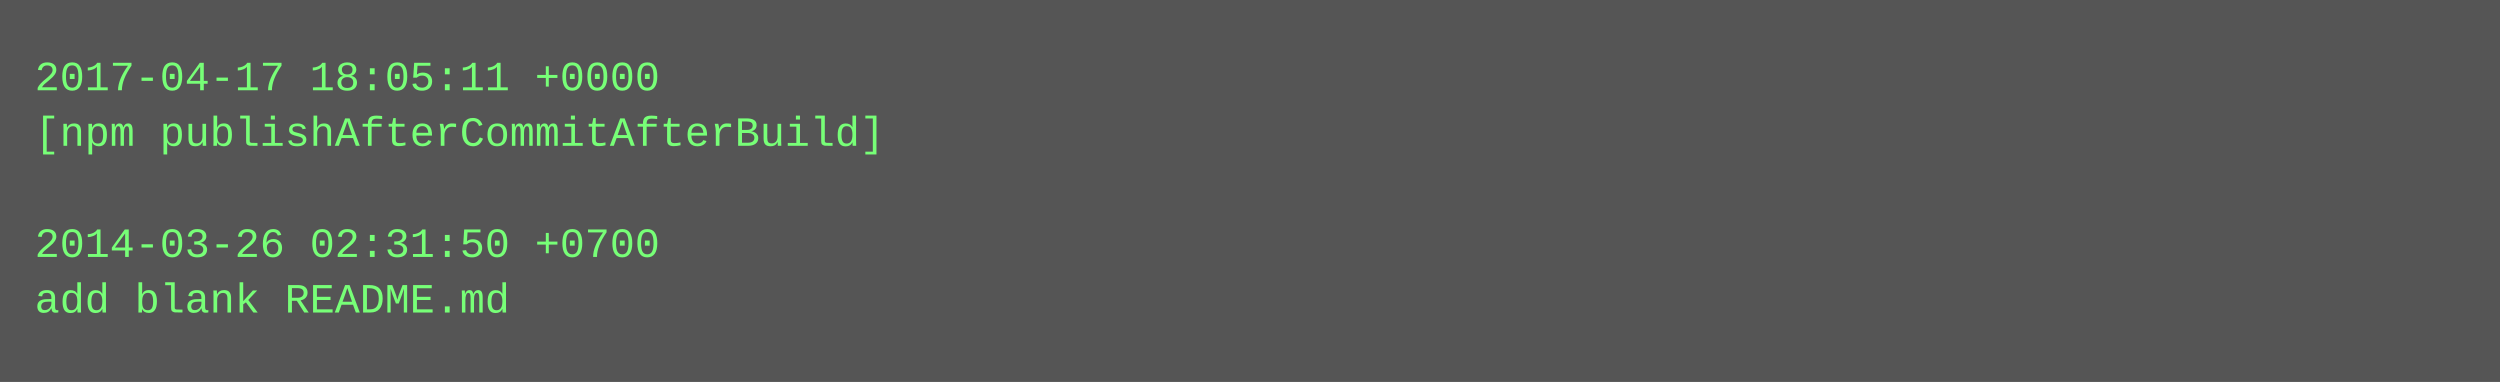
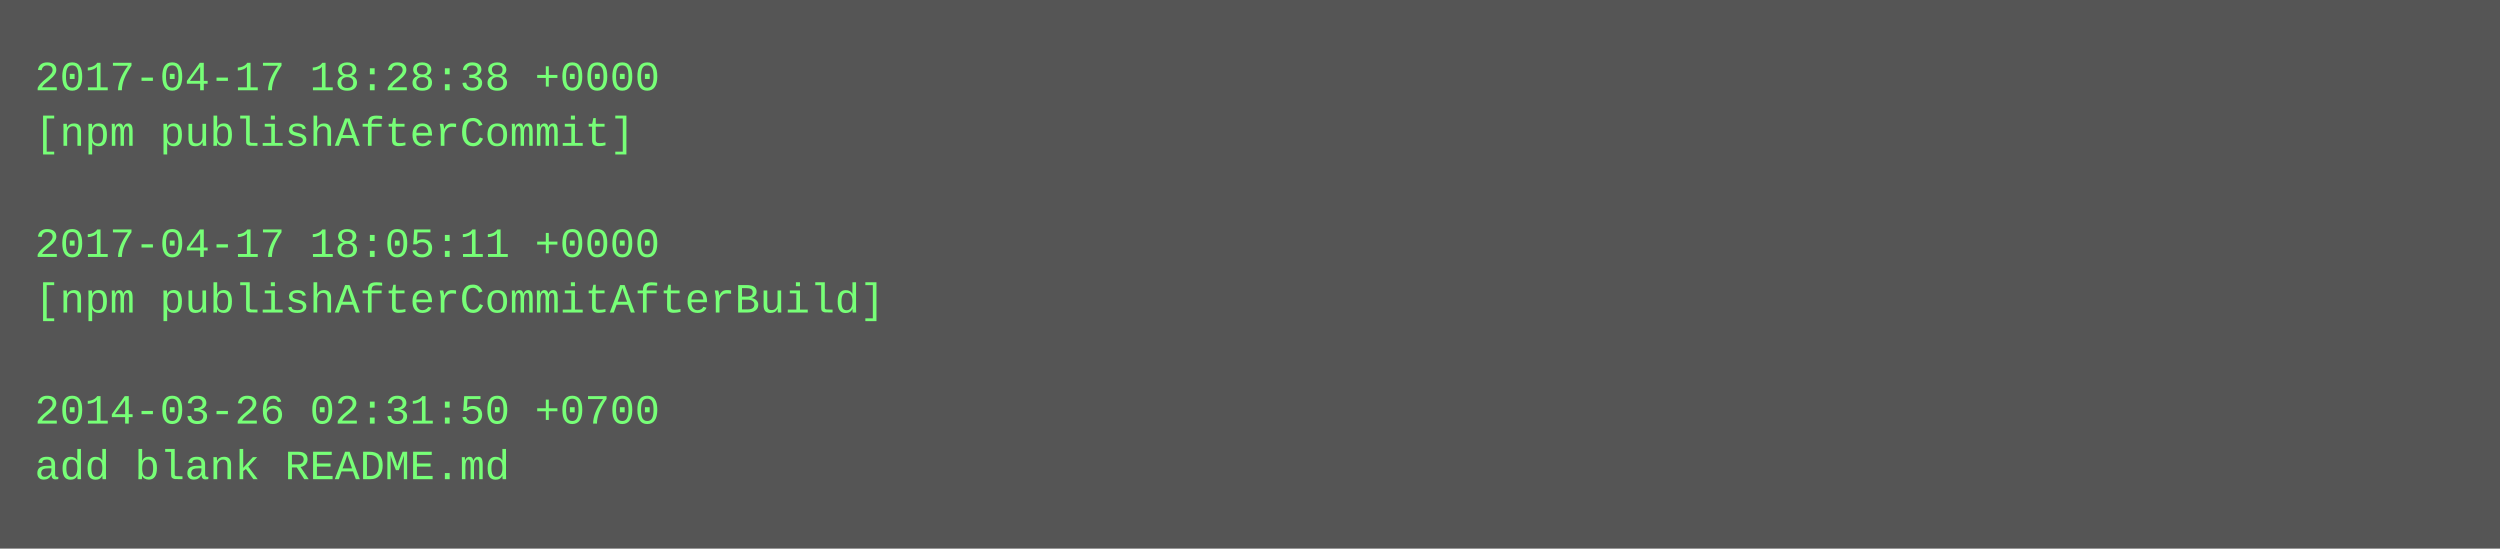
- <svg xmlns="http://www.w3.org/2000/svg" height="110" width="720">
-   <rect height="110" fill="#555" width="720" />
+ <svg xmlns="http://www.w3.org/2000/svg" height="158" width="720">
+   <rect height="158" fill="#555" width="720" />
  <text fill="#7f7" font-family="Courier New" font-size="12" xml:space="preserve">
-     <tspan x="10" y="26">2017-04-17 18:05:11 +0000</tspan>
-     <tspan x="10" y="42">[npm publishAfterCommitAfterBuild]</tspan>
+     <tspan x="10" y="26">2017-04-17 18:28:38 +0000</tspan>
+     <tspan x="10" y="42">[npm publishAfterCommit]</tspan>
    <tspan x="10" y="58" />
-     <tspan x="10" y="74">2014-03-26 02:31:50 +0700</tspan>
-     <tspan x="10" y="90">add blank README.md</tspan>
+     <tspan x="10" y="74">2017-04-17 18:05:11 +0000</tspan>
+     <tspan x="10" y="90">[npm publishAfterCommitAfterBuild]</tspan>
+     <tspan x="10" y="106" />
+     <tspan x="10" y="122">2014-03-26 02:31:50 +0700</tspan>
+     <tspan x="10" y="138">add blank README.md</tspan>
  </text>
</svg>
